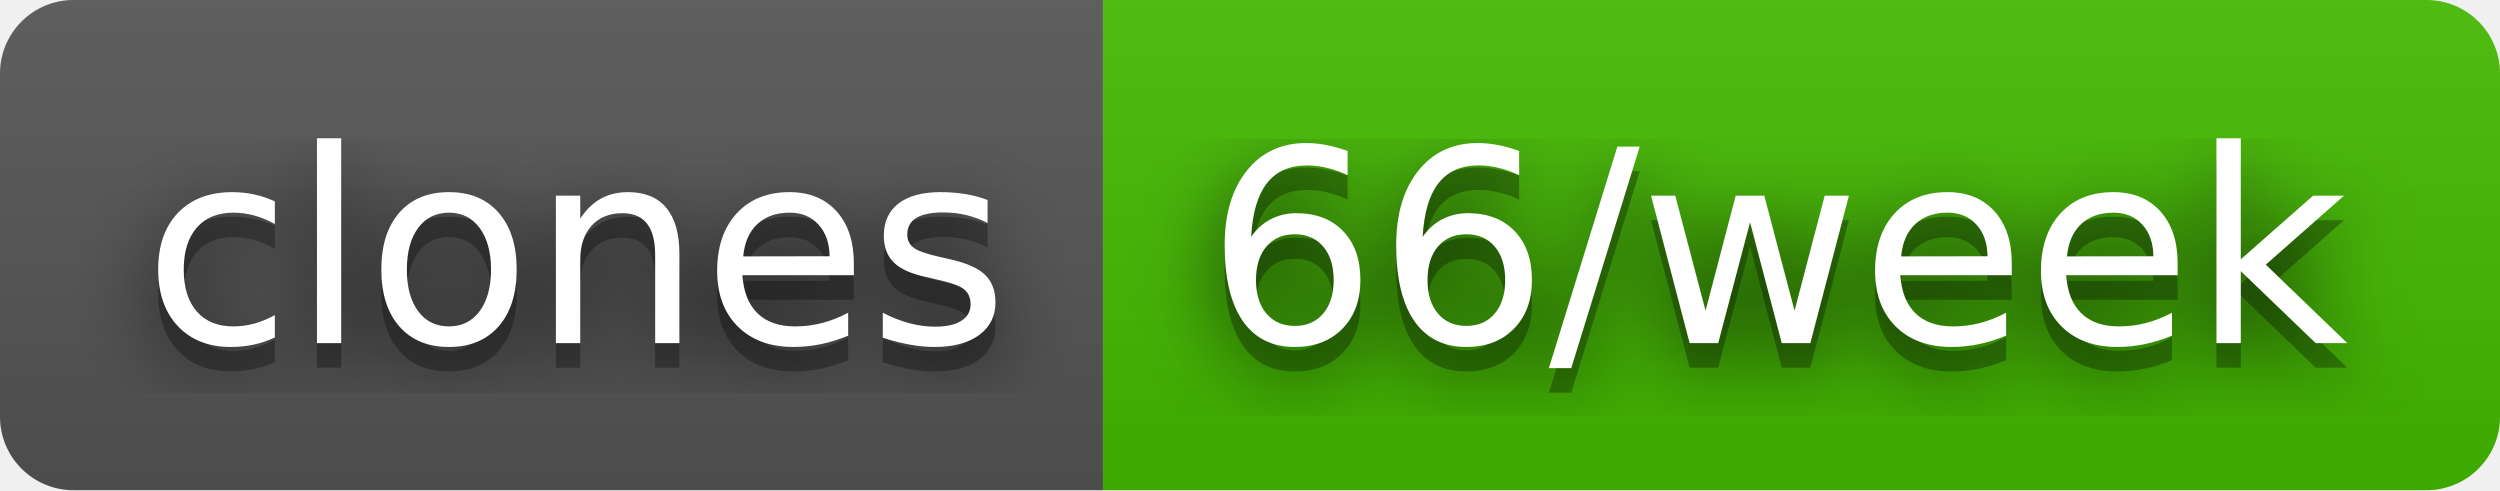
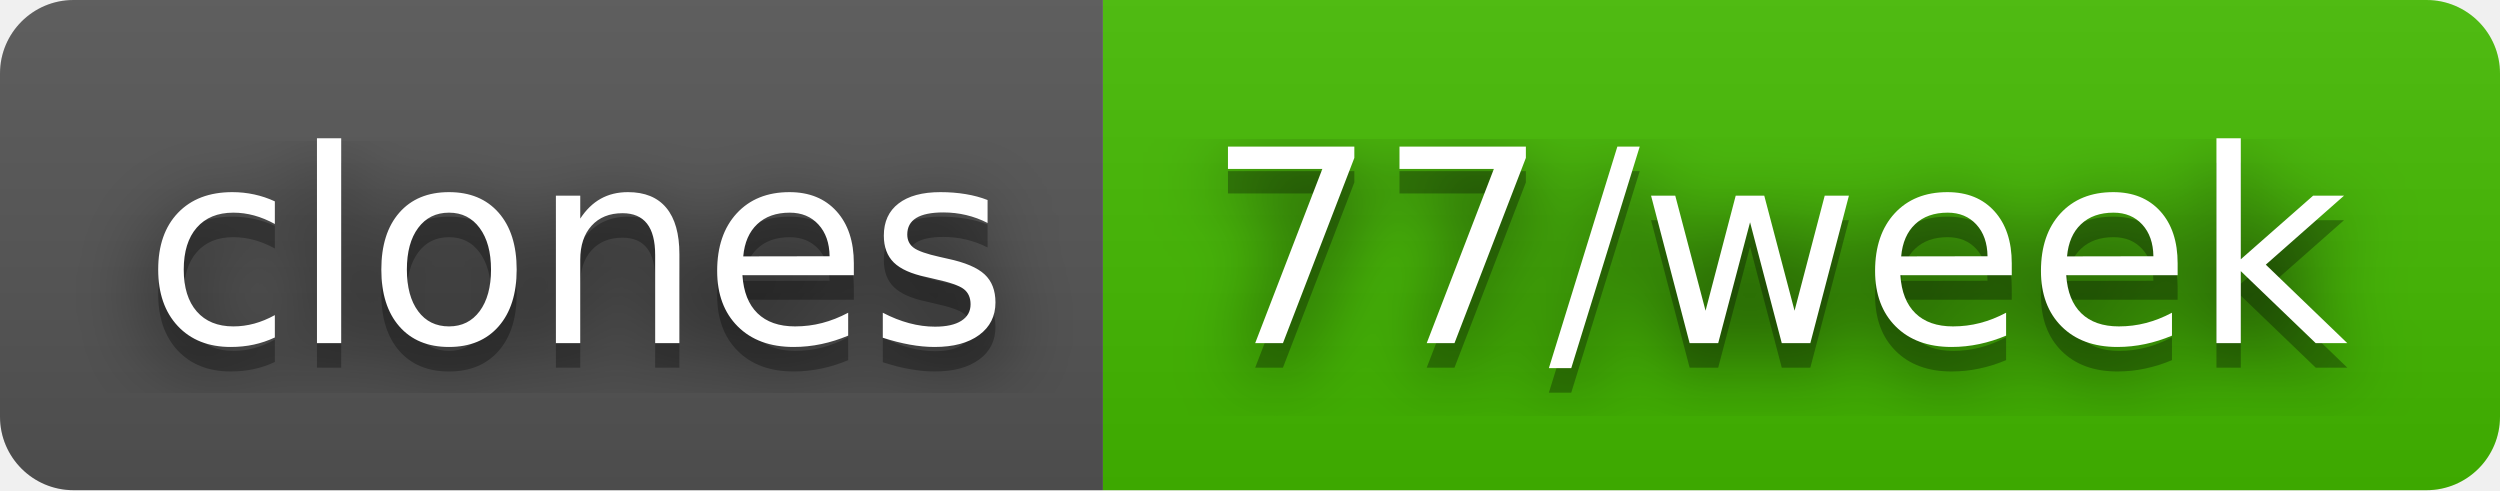
- <svg xmlns="http://www.w3.org/2000/svg" width="102" height="20" role="img" aria-label="clones: 66/week">
+ <svg xmlns="http://www.w3.org/2000/svg" width="102" height="20" role="img" aria-label="clones: 77/week">
  <filter id="blur">
    <feGaussianBlur stdDeviation="16" />
  </filter>
  <linearGradient id="s" x2="0" y2="100%">
    <stop offset="0" stop-color="#bbb" stop-opacity=".1" />
    <stop offset="1" stop-opacity=".1" />
  </linearGradient>
  <clipPath id="r">
    <rect width="102" height="20" rx="3" />
  </clipPath>
  <g clip-path="url(#r)">
    <rect width="45" height="20" fill="#555" />
    <rect x="45" width="57" height="20" fill="#4b0" />
    <rect width="102" height="20" fill="url(#s)" />
  </g>
  <g fill="#fff" text-anchor="middle" font-family="Verdana,Geneva,DejaVu Sans,sans-serif" text-rendering="geometricPrecision" font-size="110">
    <g transform="scale(.1)">
      <g aria-hidden="true" fill="#010101">
        <text x="235" y="150" fill-opacity=".8" filter="url(#blur)" textLength="350">clones</text>
        <text x="235" y="150" fill-opacity=".3" textLength="350">clones</text>
      </g>
      <text x="235" y="140" textLength="350">clones</text>
    </g>
    <g transform="scale(.1)">
      <g aria-hidden="true" fill="#010101">
-         <text x="725" y="150" fill-opacity=".8" filter="url(#blur)" textLength="470">66/week</text>
-         <text x="725" y="150" fill-opacity=".3" textLength="470">66/week</text>
+         <text x="725" y="150" fill-opacity=".8" filter="url(#blur)" textLength="470">77/week</text>
+         <text x="725" y="150" fill-opacity=".3" textLength="470">77/week</text>
      </g>
-       <text x="725" y="140" textLength="470">66/week</text>
+       <text x="725" y="140" textLength="470">77/week</text>
    </g>
  </g>
</svg>
